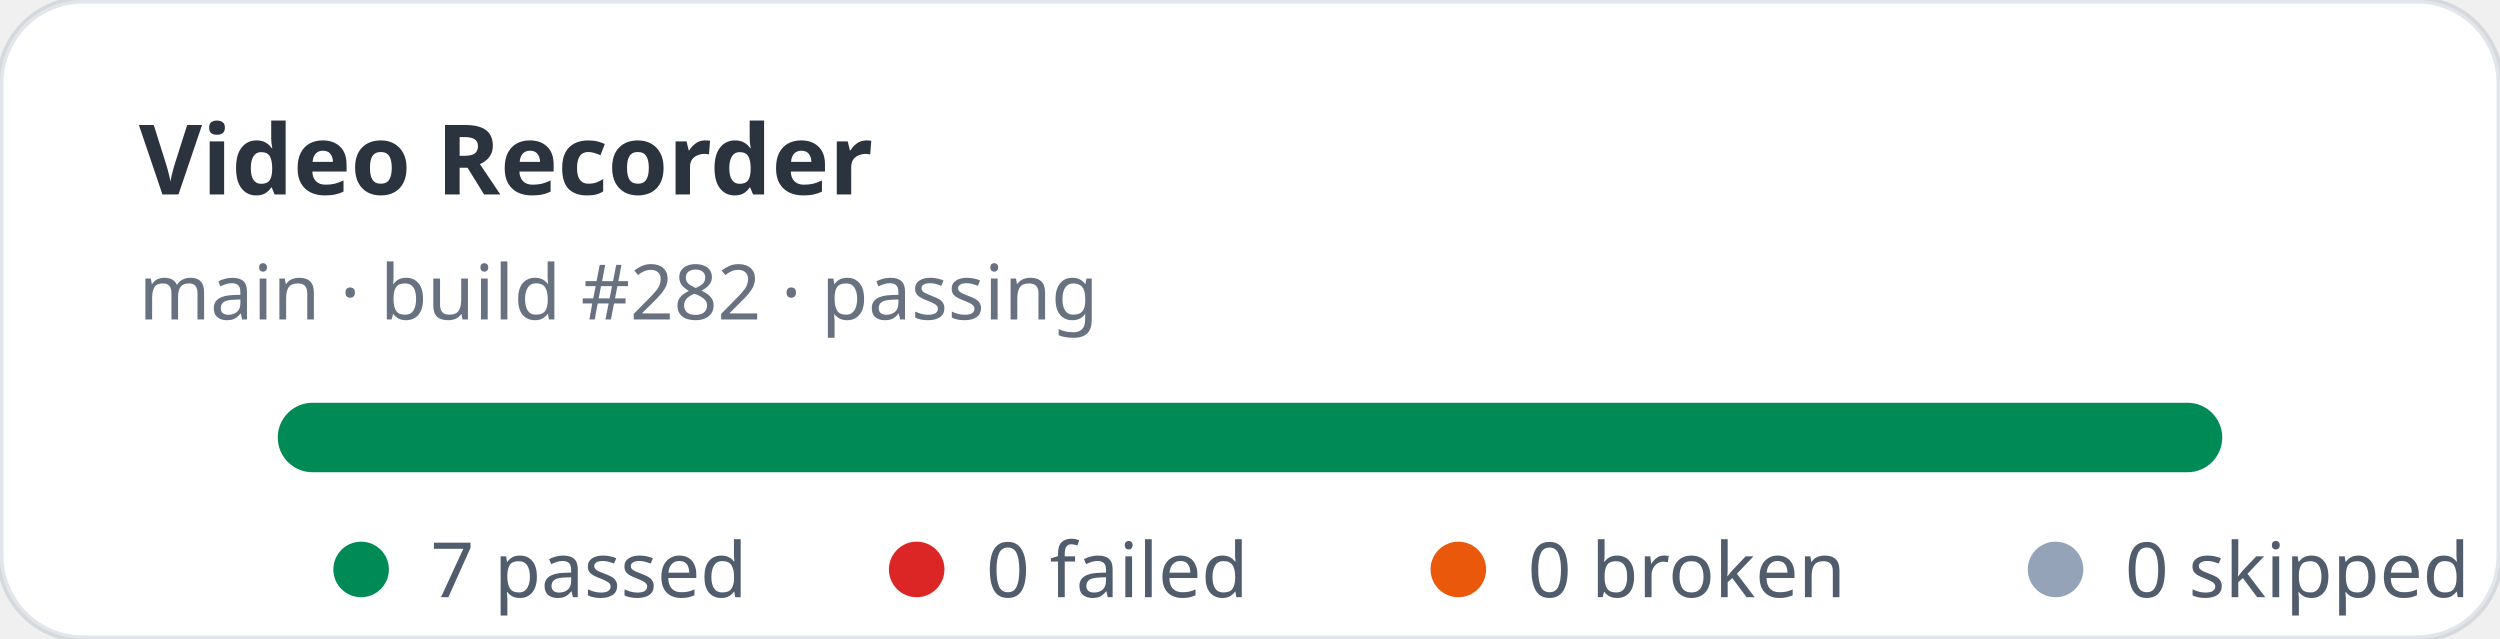
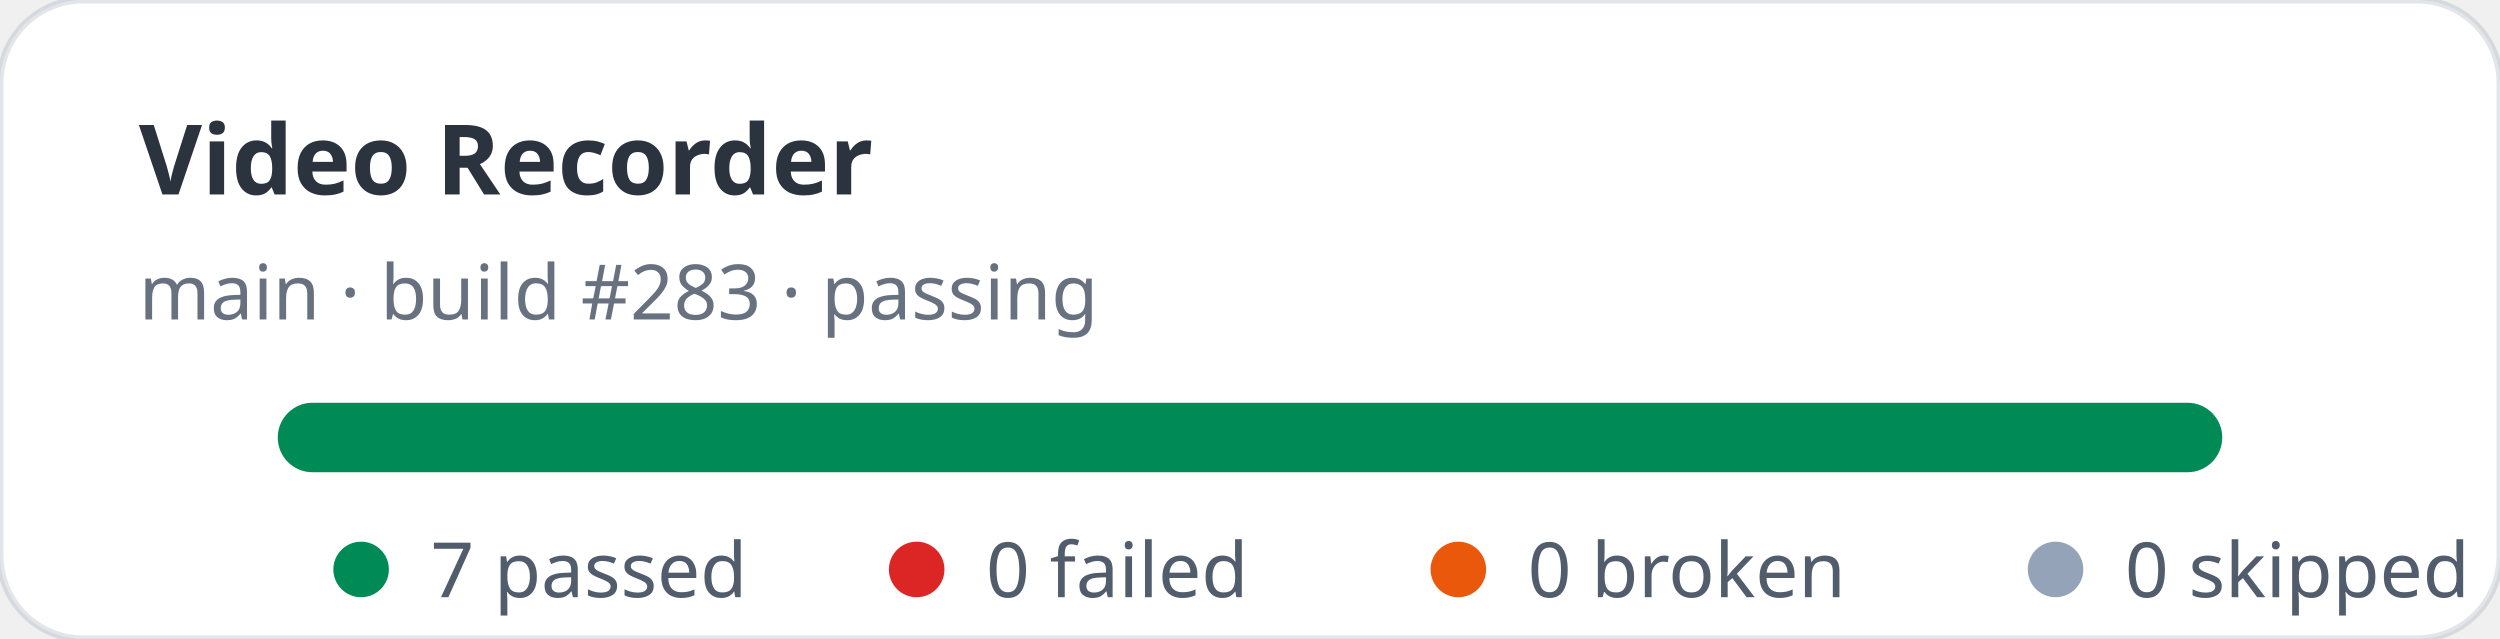
<svg xmlns="http://www.w3.org/2000/svg" width="360" height="92" viewBox="0 0 360 92" role="img" aria-label="Video Recorder stats: 7 passed, 0 failed">
  <rect width="360" height="92" rx="12" fill="#ffffff" stroke="rgba(11,48,86,0.12)" />
  <text x="20" y="28" fill="rgba(1,10,24,0.83)" font-family="ui-sans-serif,system-ui,sans-serif" font-size="14" font-weight="700">Video Recorder</text>
-   <text x="20" y="46" fill="rgba(2,19,44,0.6)" font-family="ui-sans-serif,system-ui,sans-serif" font-size="11">main · build #282 · passing</text>
+   <text x="20" y="46" fill="rgba(2,19,44,0.6)" font-family="ui-sans-serif,system-ui,sans-serif" font-size="11">main · build #283 · passing</text>
  <rect x="40" y="58" width="280" height="10" rx="5" fill="#e2e8f0" />
  <rect x="40" y="58" width="280" height="10" rx="5" fill="#008a56" />
  <g font-family="ui-sans-serif,system-ui,sans-serif" font-size="11" fill="rgba(1,18,40,0.68)">
    <circle cx="52" cy="82" r="4" fill="#008a56" />
    <text x="62" y="86">7 passed</text>
    <circle cx="132" cy="82" r="4" fill="#dc2626" />
    <text x="142" y="86">0 failed</text>
    <circle cx="210" cy="82" r="4" fill="#ea580c" />
    <text x="220" y="86">0 broken</text>
    <circle cx="296" cy="82" r="4" fill="#94a3b8" />
    <text x="306" y="86">0 skipped</text>
  </g>
</svg>
